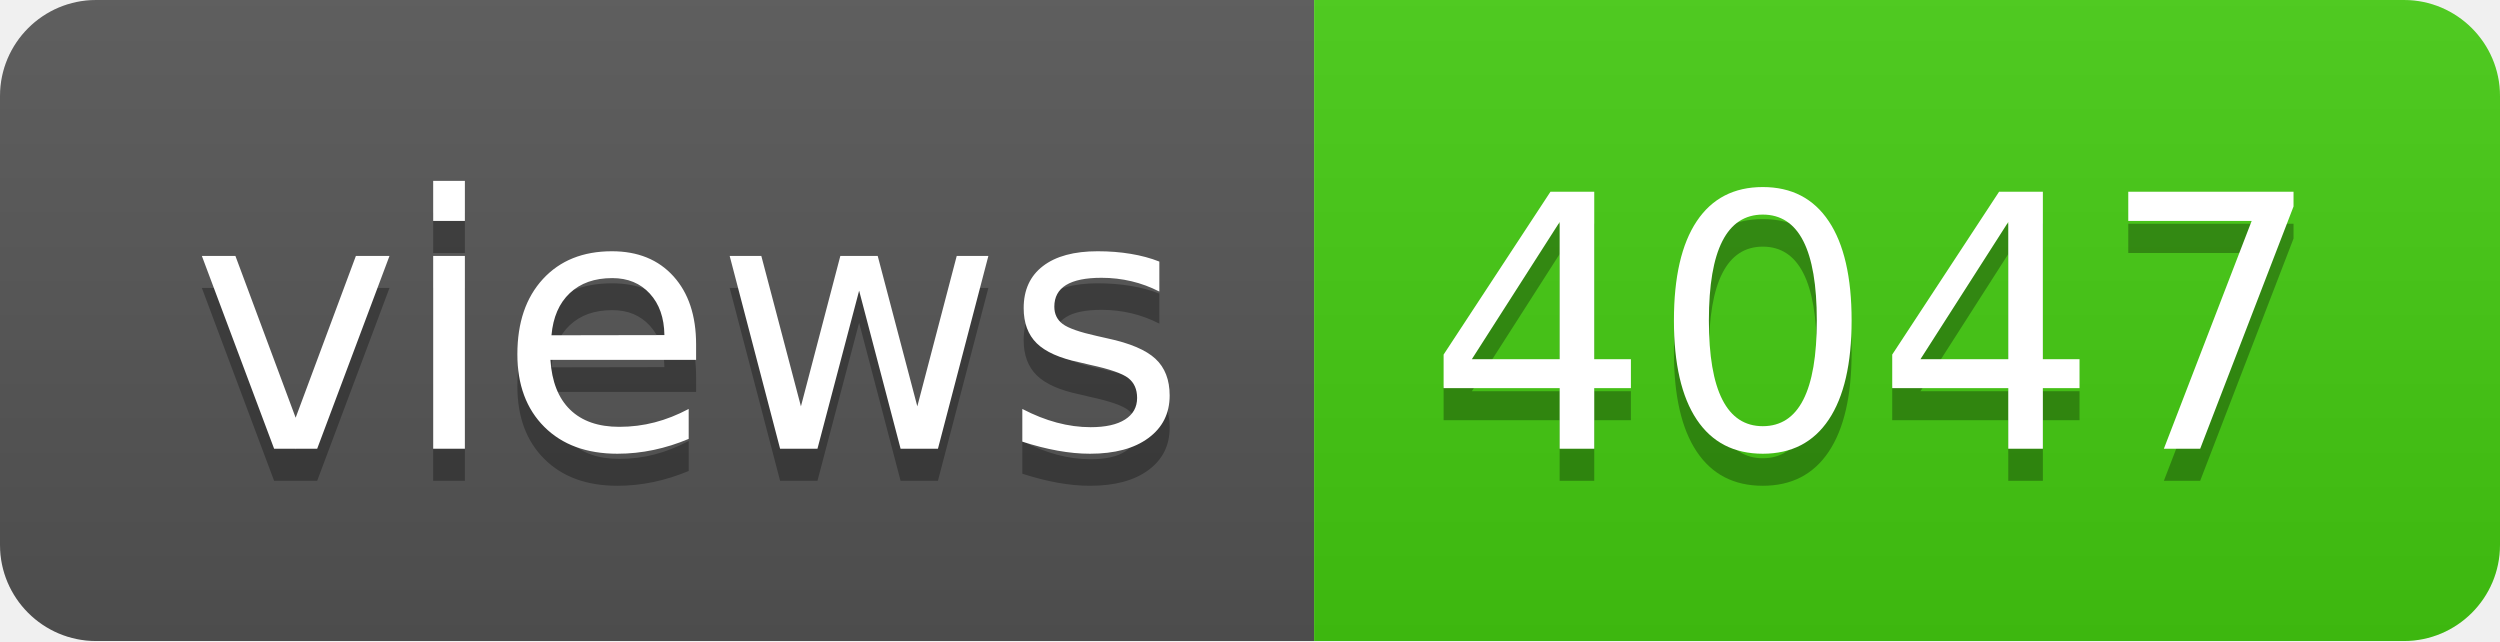
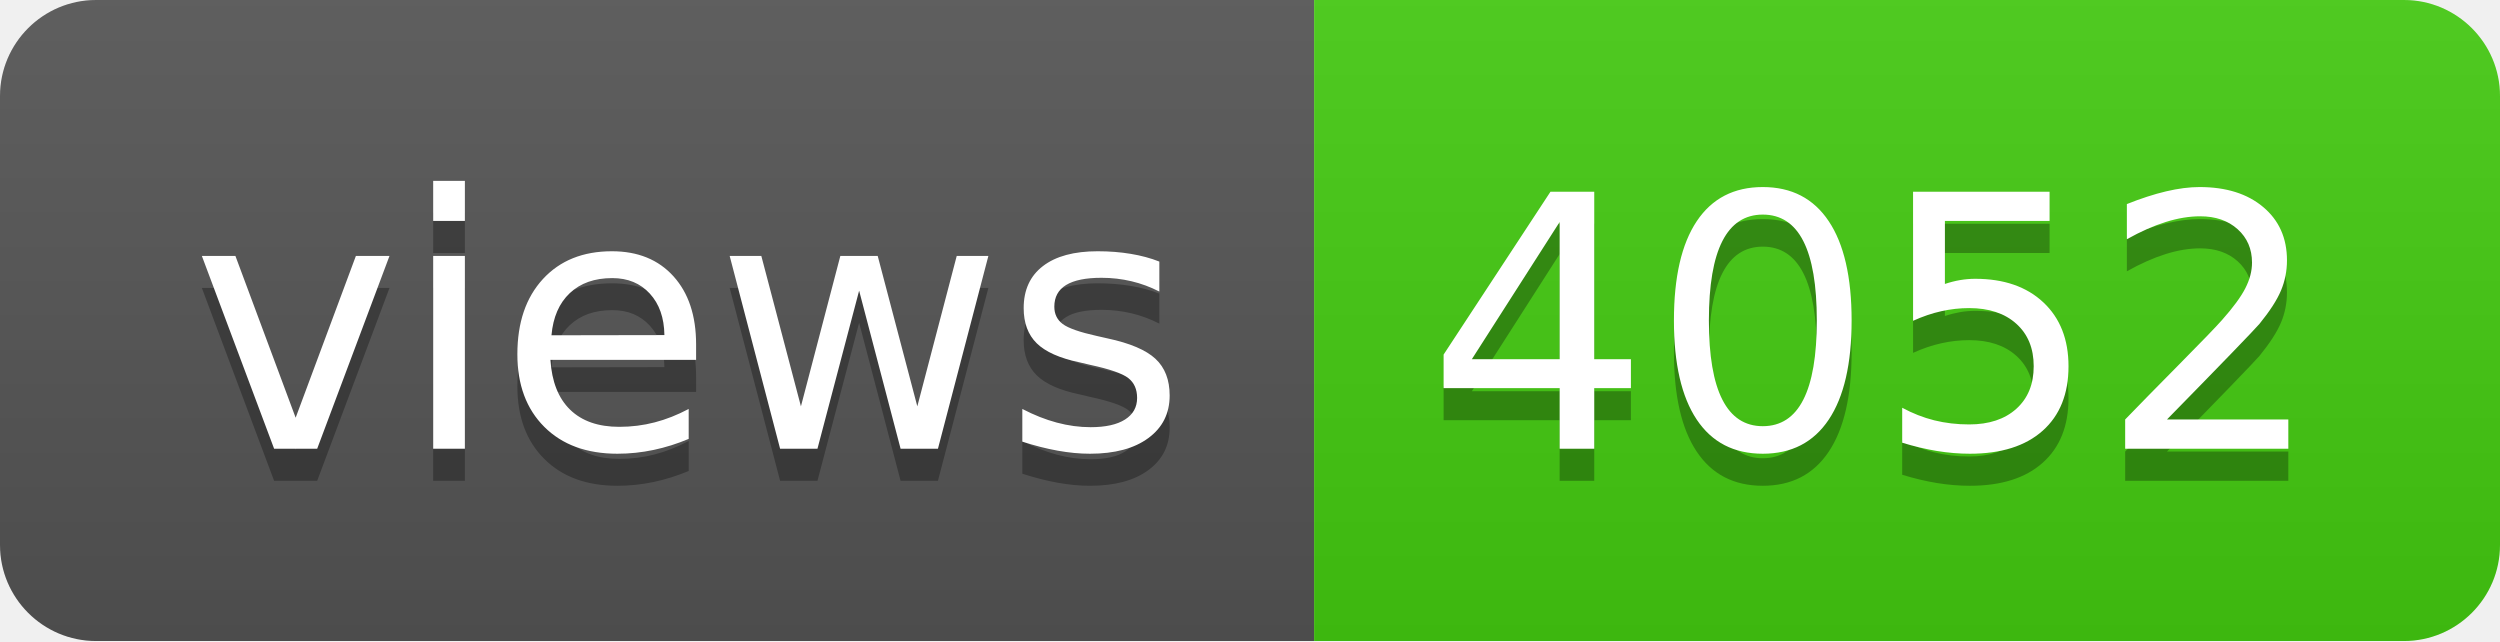
- <svg xmlns="http://www.w3.org/2000/svg" width="78" height="20" role="img" aria-label="views: 4047">
+ <svg xmlns="http://www.w3.org/2000/svg" width="78" height="20" role="img" aria-label="views: 4052">
  <linearGradient id="s" x2="0" y2="100%">
    <stop offset="0" stop-color="#bbb" stop-opacity=".1" />
    <stop offset="1" stop-opacity=".1" />
  </linearGradient>
  <clipPath id="r">
    <rect width="78" height="20" rx="3" fill="#fff" />
  </clipPath>
  <g clip-path="url(#r)">
    <rect width="41" height="20" fill="#555" />
    <rect x="41" width="37" height="20" fill="#4c1" />
    <rect width="78" height="20" fill="url(#s)" />
  </g>
  <g fill="#fff" text-anchor="middle" font-family="Verdana,Geneva,DejaVu Sans,sans-serif" text-rendering="geometricPrecision" font-size="110">
    <text aria-hidden="true" x="215" y="150" fill="#010101" fill-opacity=".3" transform="scale(.1)" textLength="310">views</text>
    <text x="215" y="140" transform="scale(.1)" fill="#fff" textLength="310">views</text>
-     <text aria-hidden="true" x="585" y="150" fill="#010101" fill-opacity=".3" transform="scale(.1)" textLength="270">4047</text>
-     <text x="585" y="140" transform="scale(.1)" fill="#fff" textLength="270">4047</text>
+     <text aria-hidden="true" x="585" y="150" fill="#010101" fill-opacity=".3" transform="scale(.1)" textLength="270">4052</text>
+     <text x="585" y="140" transform="scale(.1)" fill="#fff" textLength="270">4052</text>
  </g>
</svg>
